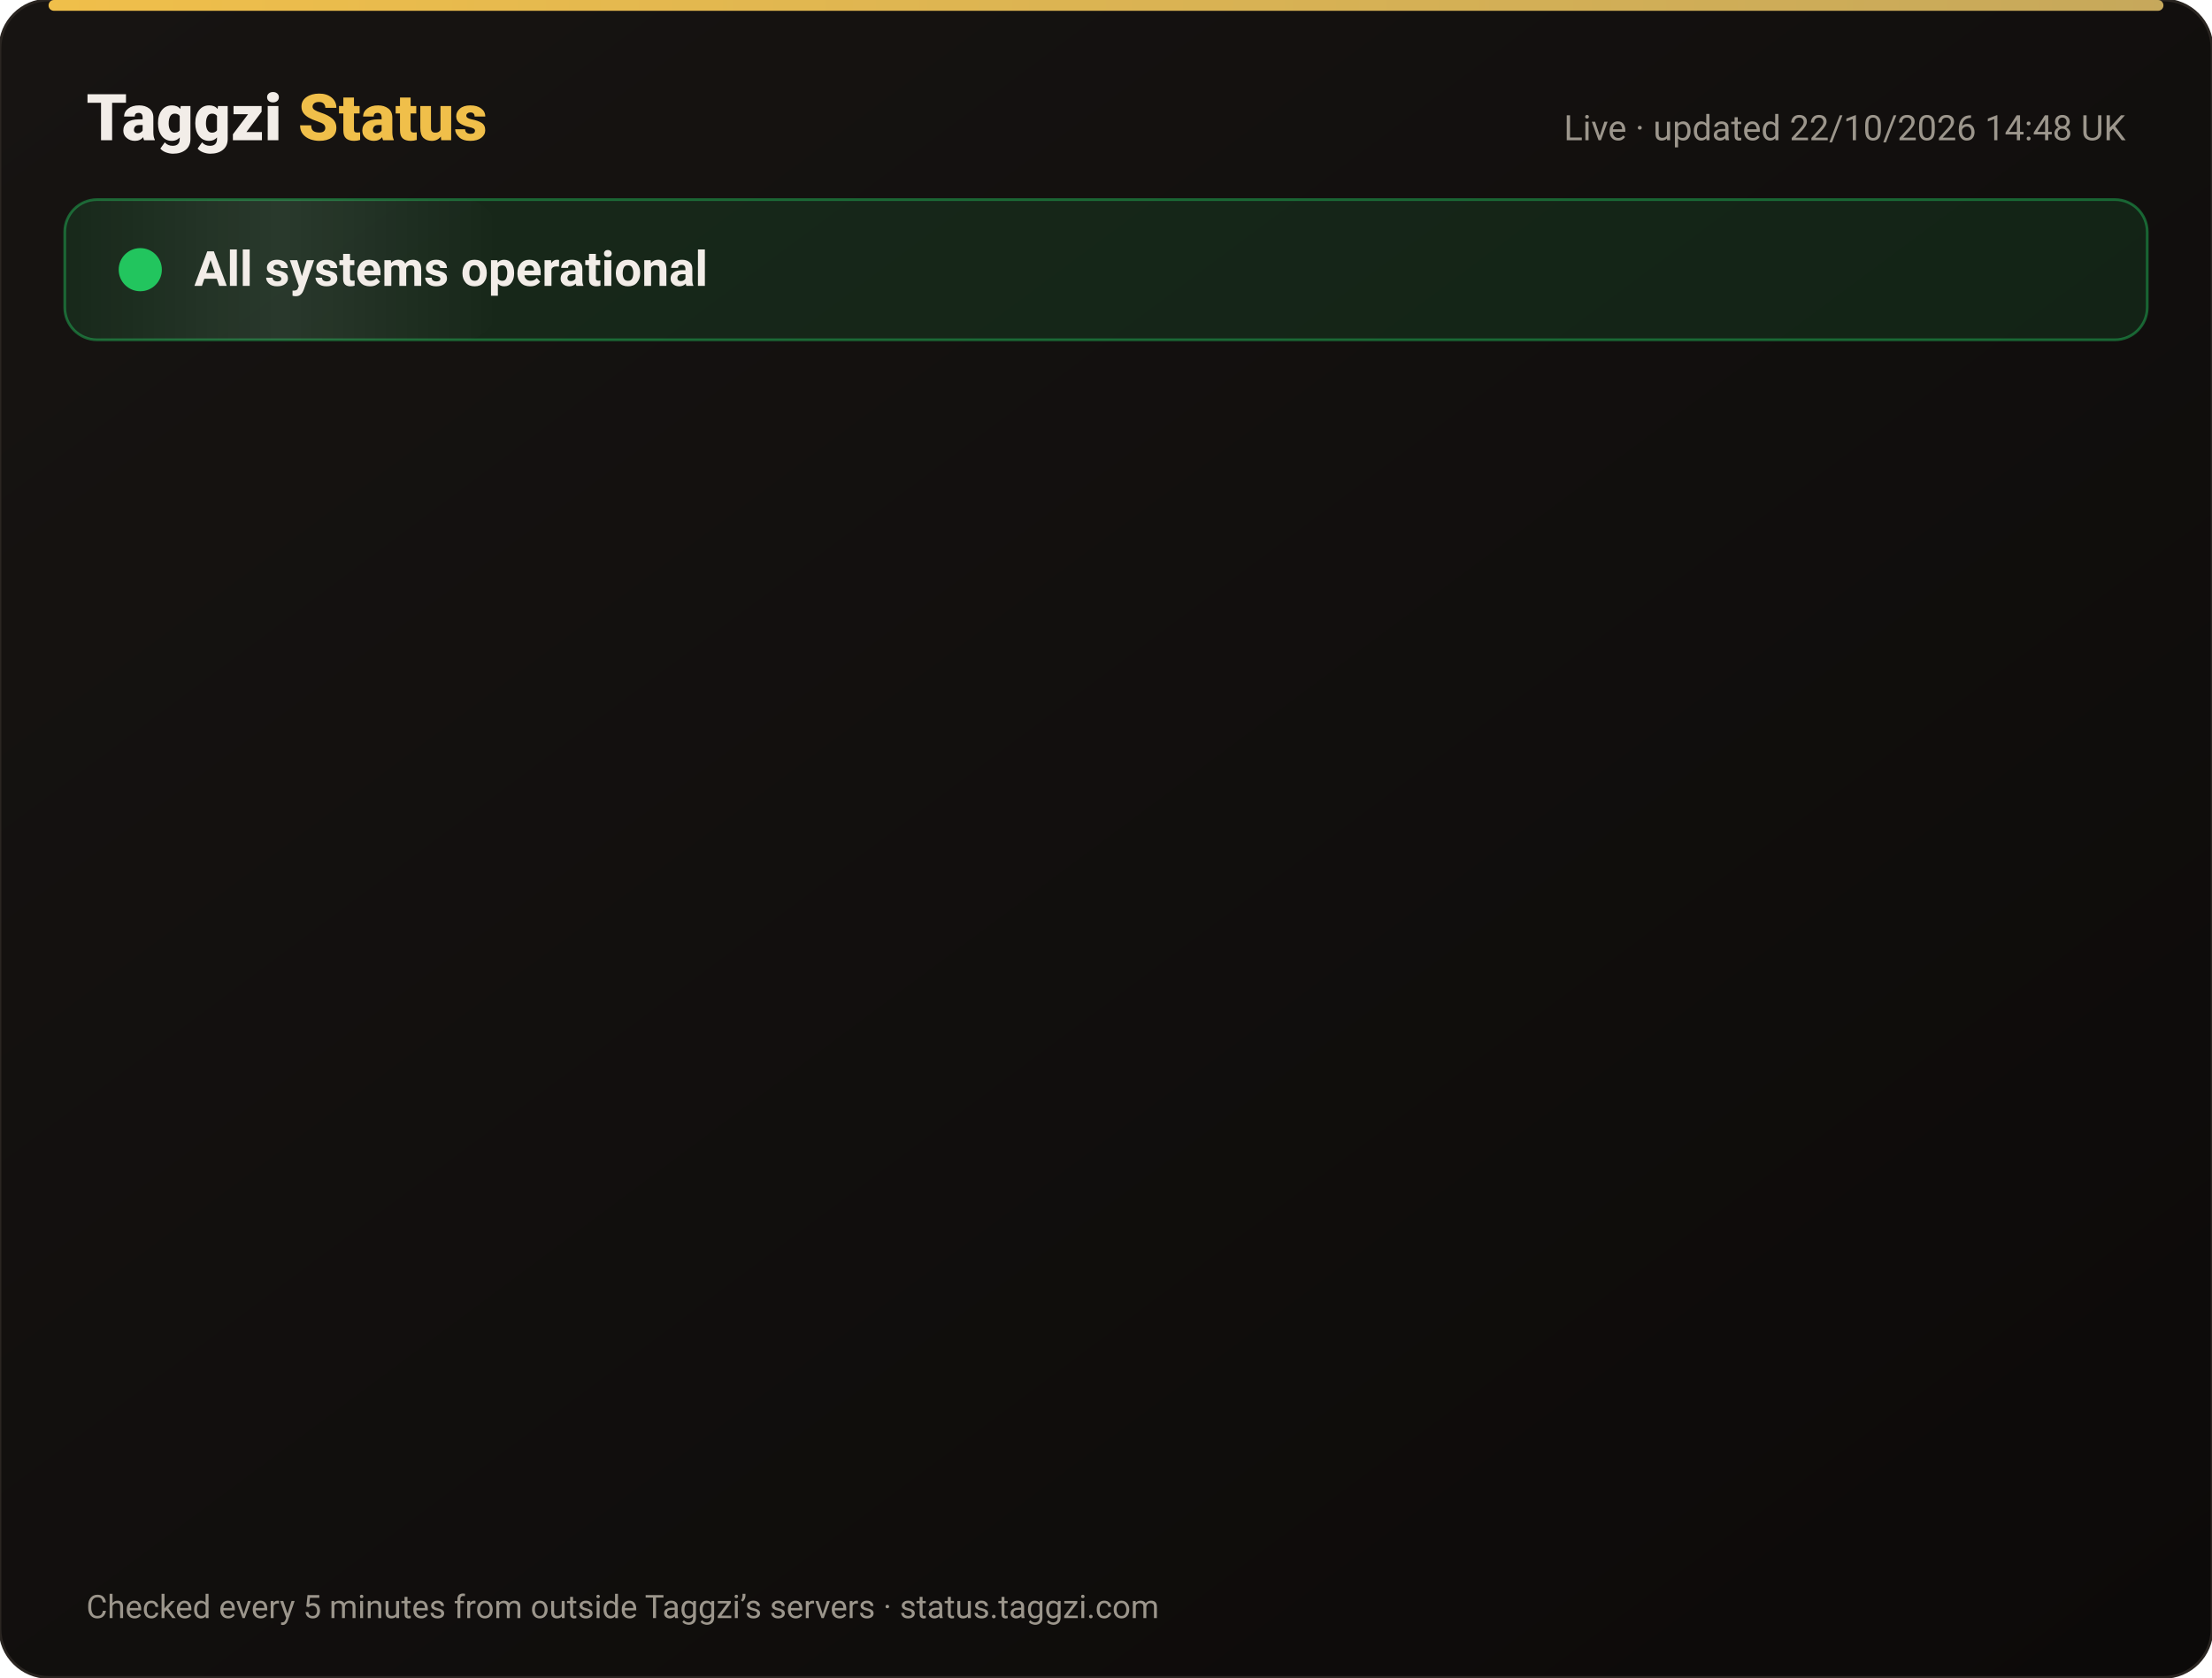
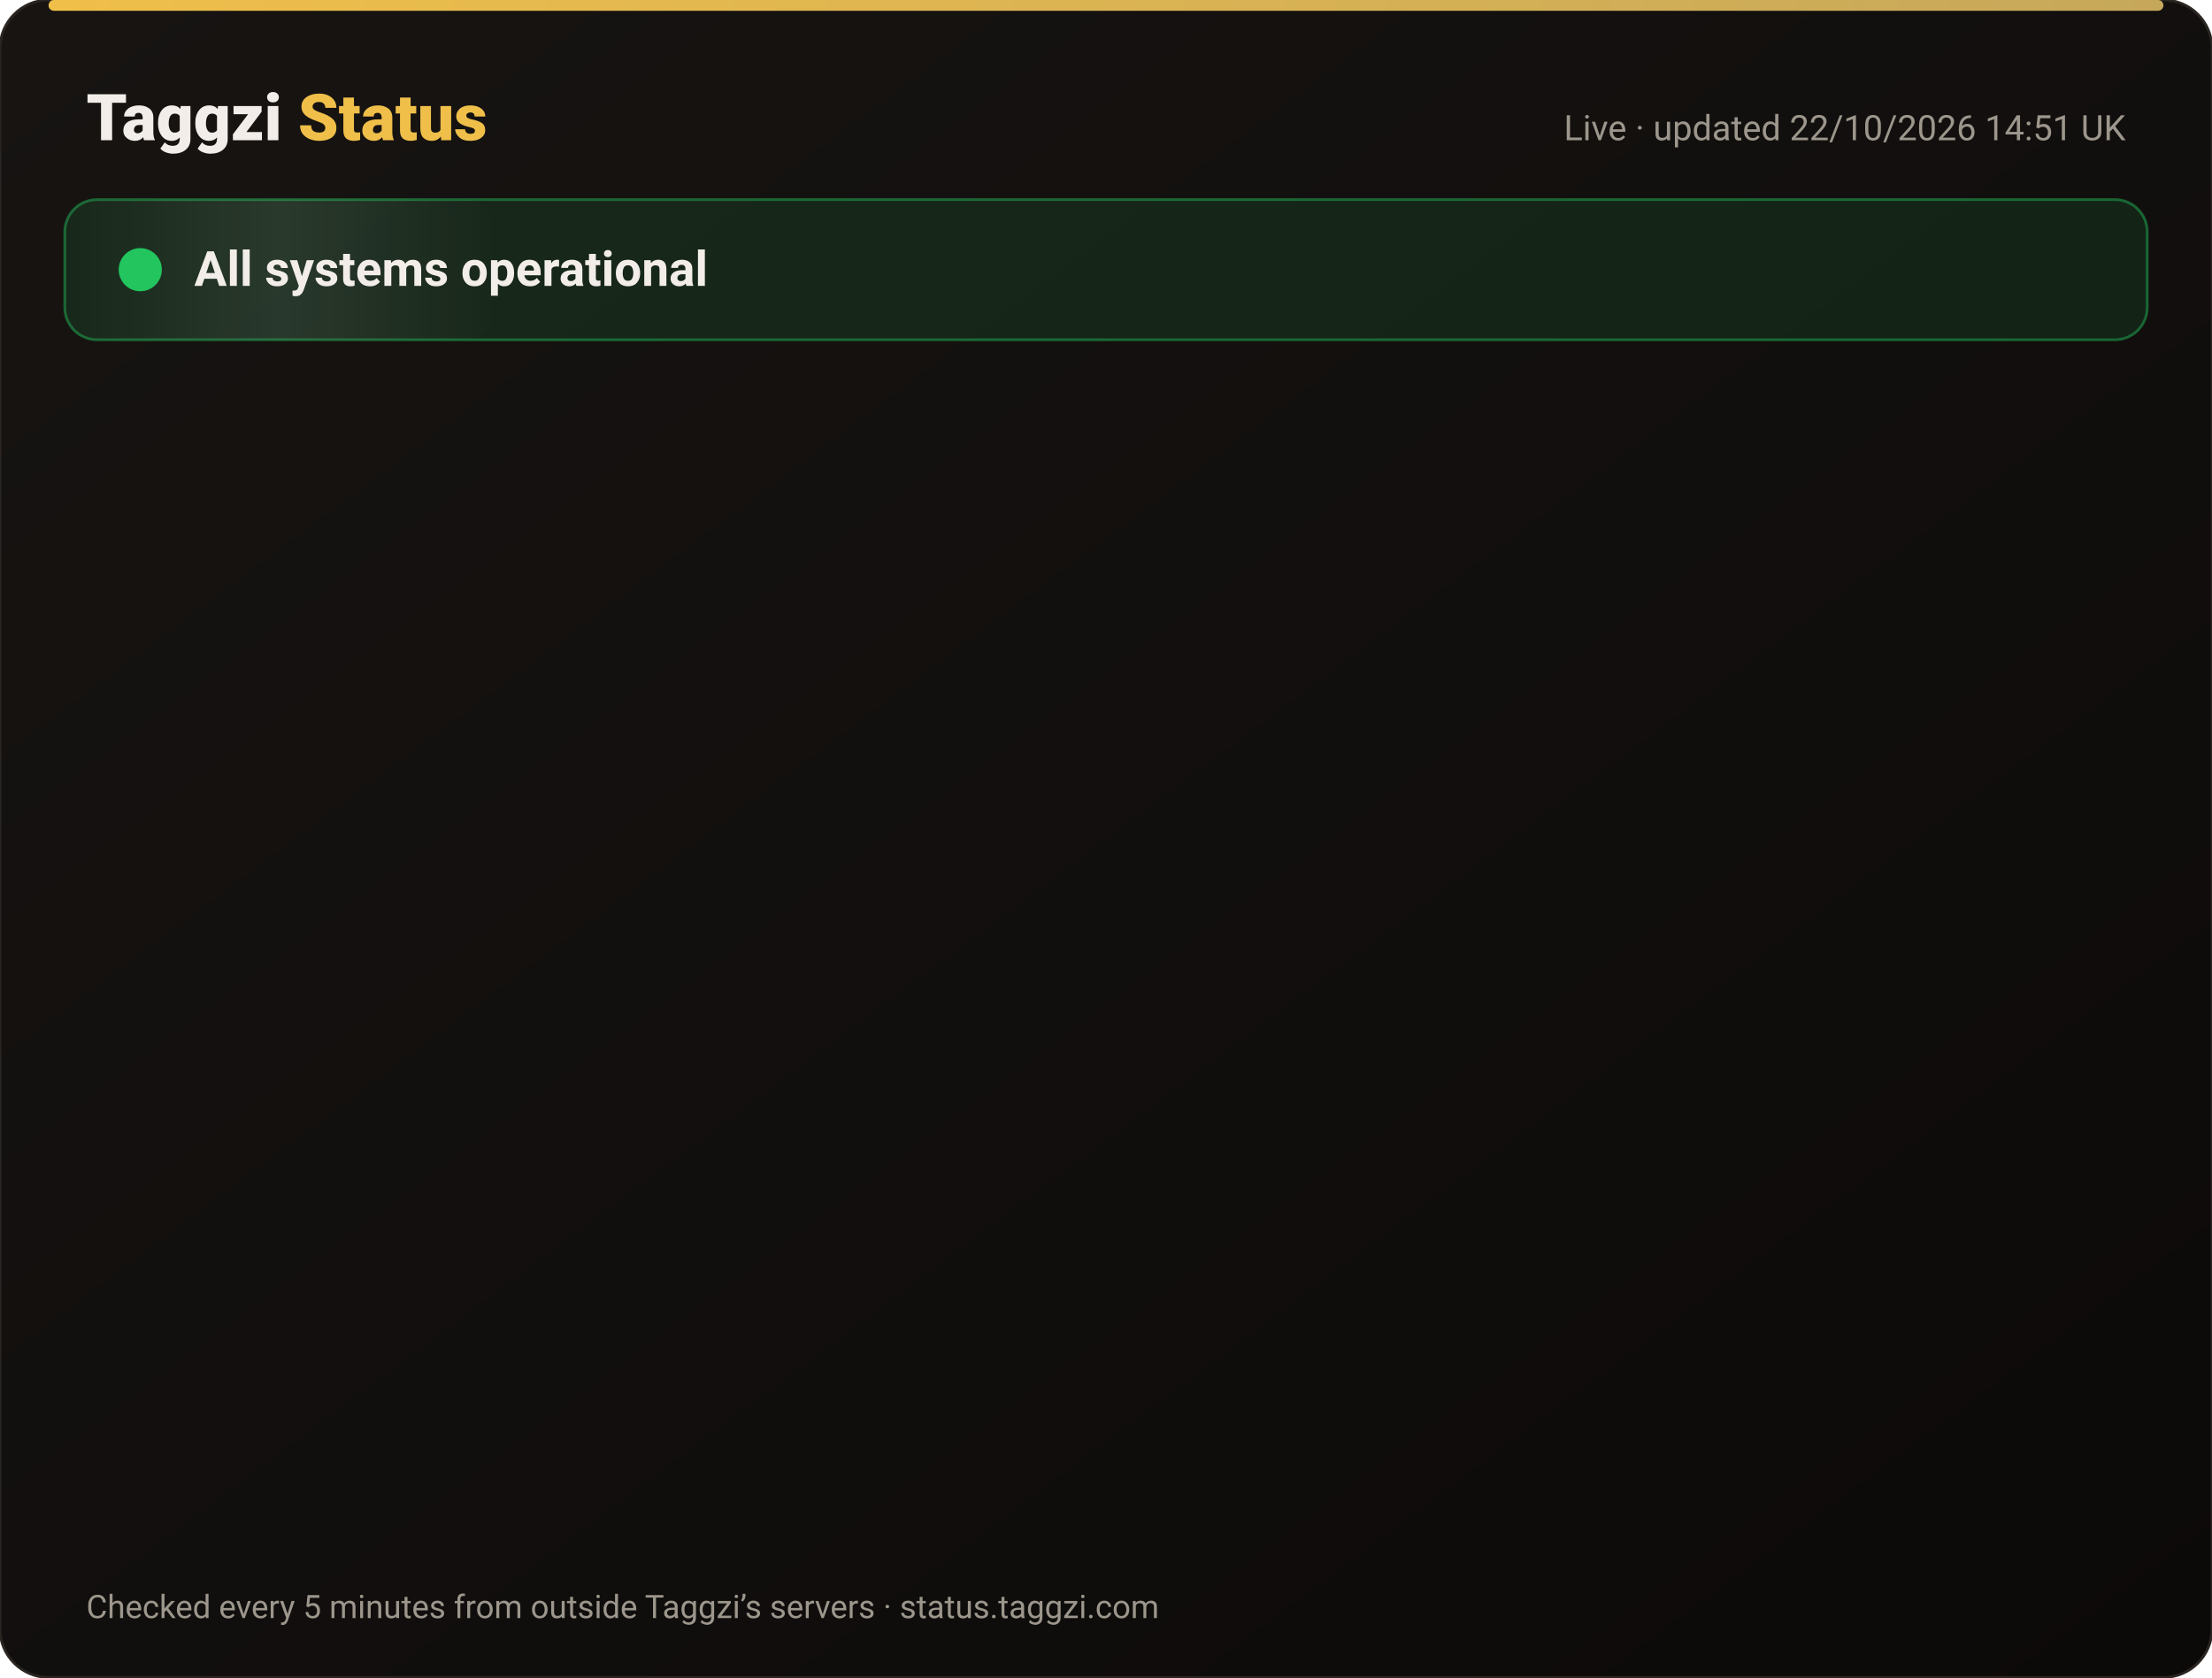
<svg xmlns="http://www.w3.org/2000/svg" width="820" height="622" viewBox="0 0 820 622" font-family="-apple-system,Segoe UI,Roboto,Helvetica,Arial,sans-serif">
  <defs>
    <linearGradient id="bg" x1="0" y1="0" x2="1" y2="1">
      <stop offset="0" stop-color="#171412" />
      <stop offset="1" stop-color="#0C0A09" />
    </linearGradient>
    <linearGradient id="gold" x1="0" x2="1">
      <stop offset="0" stop-color="#F0BF4A" />
      <stop offset="1" stop-color="#c6a85b" />
    </linearGradient>
    <linearGradient id="shine" x1="0" x2="1">
      <stop offset="0" stop-color="#fff" stop-opacity="0" />
      <stop offset=".5" stop-color="#fff" stop-opacity=".08" />
      <stop offset="1" stop-color="#fff" stop-opacity="0" />
    </linearGradient>
  </defs>
  <rect width="820" height="622" rx="18" fill="url(#bg)" stroke="#2a2521" />
  <rect x="18" y="0" width="784" height="4" rx="2" fill="url(#gold)" />
  <text x="32" y="52" font-size="24" font-weight="800" fill="#F2EDE8">Taggzi <tspan fill="#F0BF4A">Status</tspan>
  </text>
-   <text x="788" y="52" font-size="13" fill="#9C968C" text-anchor="end">Live · updated 22/10/2026 14:48 UK</text>
+   <text x="788" y="52" font-size="13" fill="#9C968C" text-anchor="end">Live · updated 22/10/2026 14:51 UK</text>
  <rect x="24" y="74" width="772" height="52" rx="12" fill="#22c55e" fill-opacity=".12" stroke="#22c55e" stroke-opacity=".45" />
  <rect x="24" y="74" width="160" height="52" rx="12" fill="url(#shine)">
    <animate attributeName="x" from="-160" to="820" dur="4s" repeatCount="indefinite" />
  </rect>
  <circle cx="52" cy="100" r="7" fill="#22c55e" />
  <circle cx="52" cy="100" r="7" fill="none" stroke="#22c55e" stroke-width="2">
    <animate attributeName="r" values="7;15;7" dur="2s" repeatCount="indefinite" />
    <animate attributeName="opacity" values=".9;0;.9" dur="2s" repeatCount="indefinite" />
  </circle>
  <text x="72" y="106" font-size="18" font-weight="700" fill="#F2EDE8">All systems operational</text>
  <g opacity="0">
    <animate attributeName="opacity" from="0" to="1" begin="0.00s" dur=".6s" fill="freeze" />
    <line x1="32" y1="188" x2="788" y2="188" stroke="#2a2521" />
    <circle cx="44" cy="166" r="6" fill="#22c55e">
      <animate attributeName="opacity" values="1;.45;1" dur="2.4s" begin="0.00s" repeatCount="indefinite" />
    </circle>
    <text x="62" y="171" font-size="15" font-weight="650" fill="#F2EDE8">Website</text>
    <text x="630" y="171" font-size="13" fill="#9C968C" text-anchor="end">100.00% uptime</text>
    <rect x="648" y="154" width="140" height="24" rx="12" fill="#22c55e" fill-opacity=".14" stroke="#22c55e" stroke-opacity=".5" />
    <text x="718" y="171" font-size="12" font-weight="700" fill="#22c55e" text-anchor="middle">Operational</text>
  </g>
  <g opacity="0">
    <animate attributeName="opacity" from="0" to="1" begin="0.15s" dur=".6s" fill="freeze" />
    <line x1="32" y1="234" x2="788" y2="234" stroke="#2a2521" />
    <circle cx="44" cy="212" r="6" fill="#22c55e">
      <animate attributeName="opacity" values="1;.45;1" dur="2.4s" begin="0.15s" repeatCount="indefinite" />
    </circle>
    <text x="62" y="217" font-size="15" font-weight="650" fill="#F2EDE8">Tag scans</text>
    <text x="630" y="217" font-size="13" fill="#9C968C" text-anchor="end">100.00% uptime</text>
    <rect x="648" y="200" width="140" height="24" rx="12" fill="#22c55e" fill-opacity=".14" stroke="#22c55e" stroke-opacity=".5" />
    <text x="718" y="217" font-size="12" font-weight="700" fill="#22c55e" text-anchor="middle">Operational</text>
  </g>
  <g opacity="0">
    <animate attributeName="opacity" from="0" to="1" begin="0.30s" dur=".6s" fill="freeze" />
    <line x1="32" y1="280" x2="788" y2="280" stroke="#2a2521" />
    <circle cx="44" cy="258" r="6" fill="#22c55e">
      <animate attributeName="opacity" values="1;.45;1" dur="2.4s" begin="0.30s" repeatCount="indefinite" />
    </circle>
    <text x="62" y="263" font-size="15" font-weight="650" fill="#F2EDE8">Manual tag lookup</text>
    <text x="630" y="263" font-size="13" fill="#9C968C" text-anchor="end">100.00% uptime</text>
    <rect x="648" y="246" width="140" height="24" rx="12" fill="#22c55e" fill-opacity=".14" stroke="#22c55e" stroke-opacity=".5" />
    <text x="718" y="263" font-size="12" font-weight="700" fill="#22c55e" text-anchor="middle">Operational</text>
  </g>
  <g opacity="0">
    <animate attributeName="opacity" from="0" to="1" begin="0.45s" dur=".6s" fill="freeze" />
    <line x1="32" y1="326" x2="788" y2="326" stroke="#2a2521" />
    <circle cx="44" cy="304" r="6" fill="#22c55e">
      <animate attributeName="opacity" values="1;.45;1" dur="2.4s" begin="0.45s" repeatCount="indefinite" />
    </circle>
    <text x="62" y="309" font-size="15" font-weight="650" fill="#F2EDE8">App &amp; login</text>
    <text x="630" y="309" font-size="13" fill="#9C968C" text-anchor="end">100.00% uptime</text>
    <rect x="648" y="292" width="140" height="24" rx="12" fill="#22c55e" fill-opacity=".14" stroke="#22c55e" stroke-opacity=".5" />
    <text x="718" y="309" font-size="12" font-weight="700" fill="#22c55e" text-anchor="middle">Operational</text>
  </g>
  <g opacity="0">
    <animate attributeName="opacity" from="0" to="1" begin="0.60s" dur=".6s" fill="freeze" />
    <line x1="32" y1="372" x2="788" y2="372" stroke="#2a2521" />
    <circle cx="44" cy="350" r="6" fill="#22c55e">
      <animate attributeName="opacity" values="1;.45;1" dur="2.4s" begin="0.60s" repeatCount="indefinite" />
    </circle>
    <text x="62" y="355" font-size="15" font-weight="650" fill="#F2EDE8">Community alerts</text>
    <text x="630" y="355" font-size="13" fill="#9C968C" text-anchor="end">100.00% uptime</text>
    <rect x="648" y="338" width="140" height="24" rx="12" fill="#22c55e" fill-opacity=".14" stroke="#22c55e" stroke-opacity=".5" />
    <text x="718" y="355" font-size="12" font-weight="700" fill="#22c55e" text-anchor="middle">Operational</text>
  </g>
  <g opacity="0">
    <animate attributeName="opacity" from="0" to="1" begin="0.75s" dur=".6s" fill="freeze" />
    <line x1="32" y1="418" x2="788" y2="418" stroke="#2a2521" />
    <circle cx="44" cy="396" r="6" fill="#22c55e">
      <animate attributeName="opacity" values="1;.45;1" dur="2.4s" begin="0.75s" repeatCount="indefinite" />
    </circle>
    <text x="62" y="401" font-size="15" font-weight="650" fill="#F2EDE8">Private calling</text>
    <text x="630" y="401" font-size="13" fill="#9C968C" text-anchor="end">100.00% uptime</text>
    <rect x="648" y="384" width="140" height="24" rx="12" fill="#22c55e" fill-opacity=".14" stroke="#22c55e" stroke-opacity=".5" />
    <text x="718" y="401" font-size="12" font-weight="700" fill="#22c55e" text-anchor="middle">Operational</text>
  </g>
  <g opacity="0">
    <animate attributeName="opacity" from="0" to="1" begin="0.90s" dur=".6s" fill="freeze" />
    <line x1="32" y1="464" x2="788" y2="464" stroke="#2a2521" />
    <circle cx="44" cy="442" r="6" fill="#22c55e">
      <animate attributeName="opacity" values="1;.45;1" dur="2.4s" begin="0.90s" repeatCount="indefinite" />
    </circle>
    <text x="62" y="447" font-size="15" font-weight="650" fill="#F2EDE8">Payments</text>
    <text x="630" y="447" font-size="13" fill="#9C968C" text-anchor="end">99.98% uptime</text>
    <rect x="648" y="430" width="140" height="24" rx="12" fill="#22c55e" fill-opacity=".14" stroke="#22c55e" stroke-opacity=".5" />
    <text x="718" y="447" font-size="12" font-weight="700" fill="#22c55e" text-anchor="middle">Operational</text>
  </g>
  <g opacity="0">
    <animate attributeName="opacity" from="0" to="1" begin="1.05s" dur=".6s" fill="freeze" />
    <line x1="32" y1="510" x2="788" y2="510" stroke="#2a2521" />
    <circle cx="44" cy="488" r="6" fill="#22c55e">
      <animate attributeName="opacity" values="1;.45;1" dur="2.4s" begin="1.05s" repeatCount="indefinite" />
    </circle>
    <text x="62" y="493" font-size="15" font-weight="650" fill="#F2EDE8">Email &amp; support</text>
    <text x="630" y="493" font-size="13" fill="#9C968C" text-anchor="end">100.00% uptime</text>
    <rect x="648" y="476" width="140" height="24" rx="12" fill="#22c55e" fill-opacity=".14" stroke="#22c55e" stroke-opacity=".5" />
    <text x="718" y="493" font-size="12" font-weight="700" fill="#22c55e" text-anchor="middle">Operational</text>
  </g>
  <g opacity="0">
    <animate attributeName="opacity" from="0" to="1" begin="1.20s" dur=".6s" fill="freeze" />
    <line x1="32" y1="556" x2="788" y2="556" stroke="#2a2521" />
    <circle cx="44" cy="534" r="6" fill="#22c55e">
      <animate attributeName="opacity" values="1;.45;1" dur="2.4s" begin="1.20s" repeatCount="indefinite" />
    </circle>
    <text x="62" y="539" font-size="15" font-weight="650" fill="#F2EDE8">Secure connection (SSL)</text>
    <text x="630" y="539" font-size="13" fill="#9C968C" text-anchor="end">100.00% uptime</text>
    <rect x="648" y="522" width="140" height="24" rx="12" fill="#22c55e" fill-opacity=".14" stroke="#22c55e" stroke-opacity=".5" />
    <text x="718" y="539" font-size="12" font-weight="700" fill="#22c55e" text-anchor="middle">Operational</text>
  </g>
  <text x="32" y="600" font-size="12" fill="#9C968C">Checked every 5 minutes from outside Taggzi’s servers · status.taggzi.com</text>
</svg>
